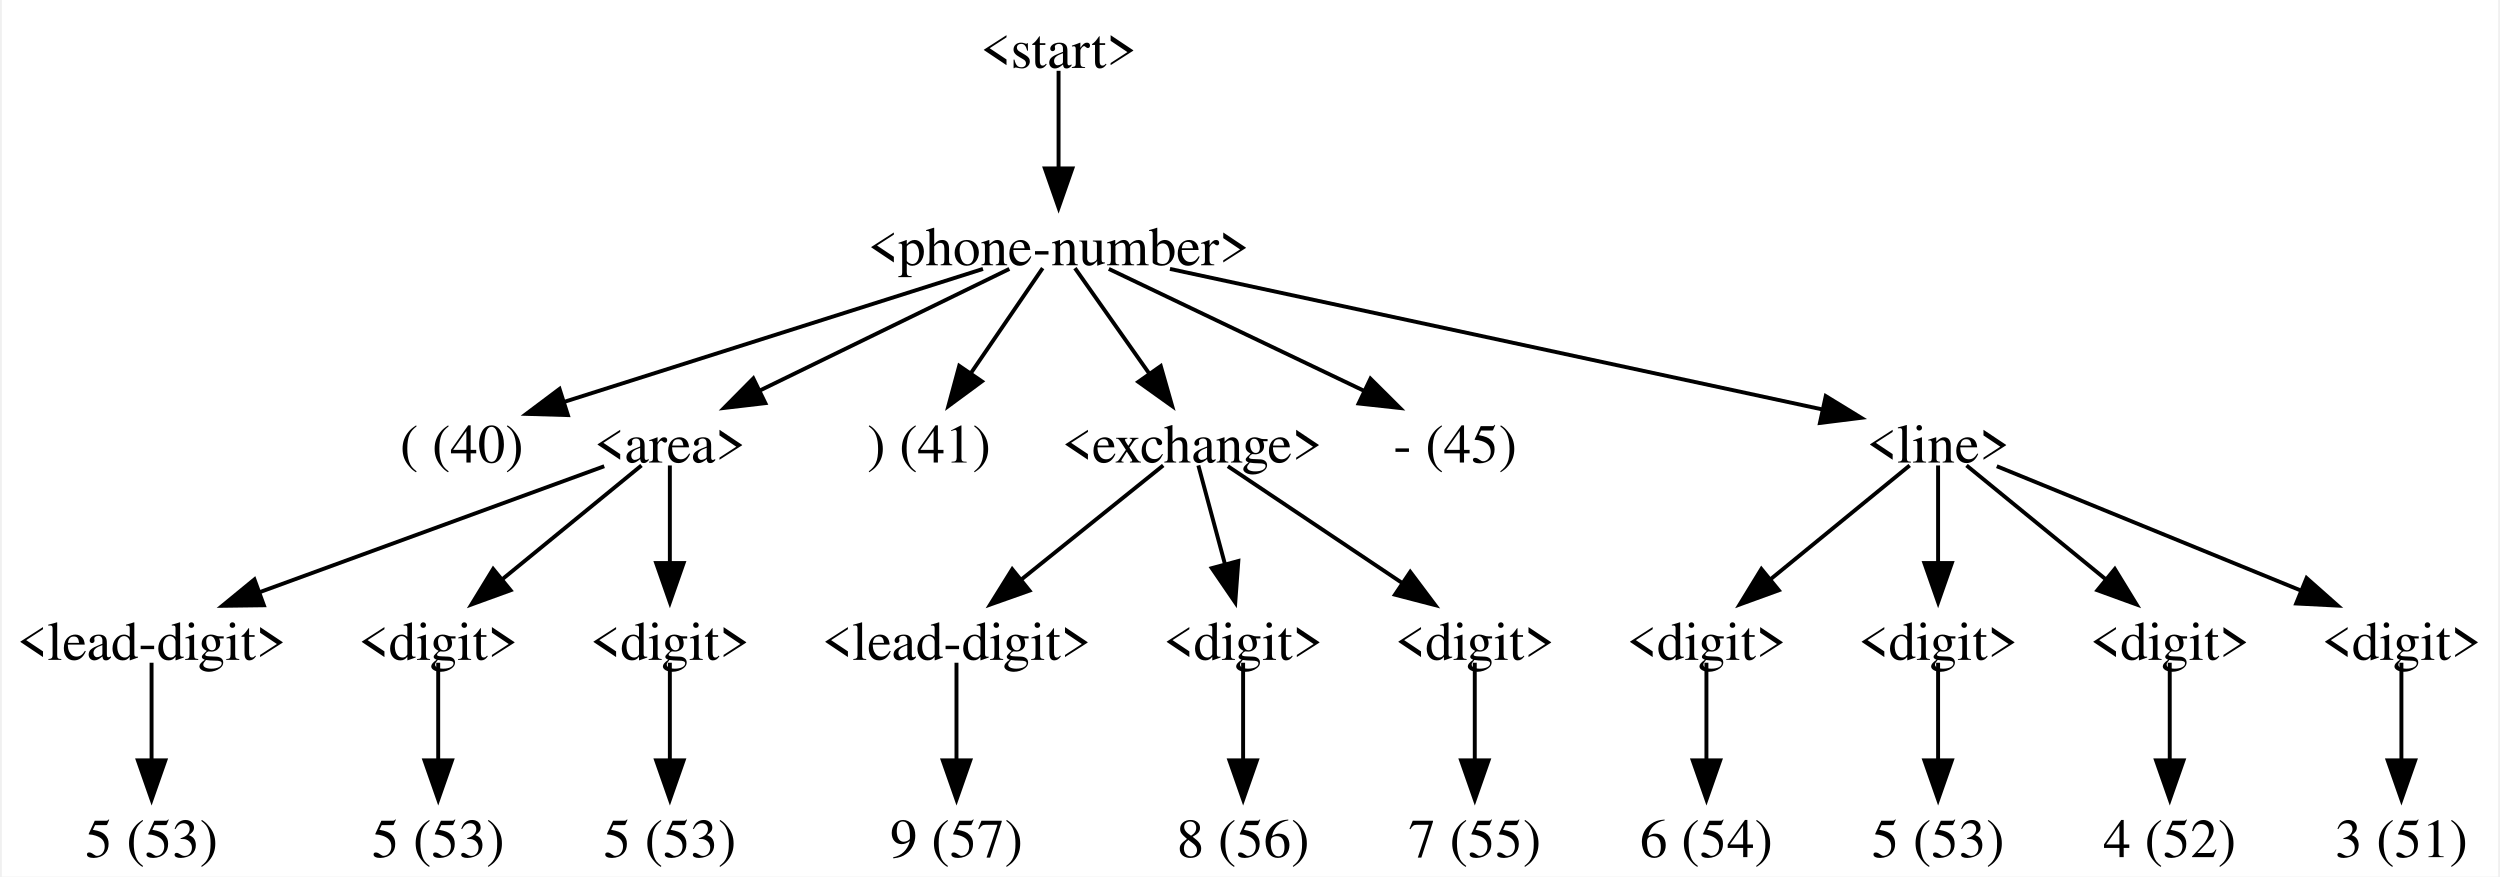
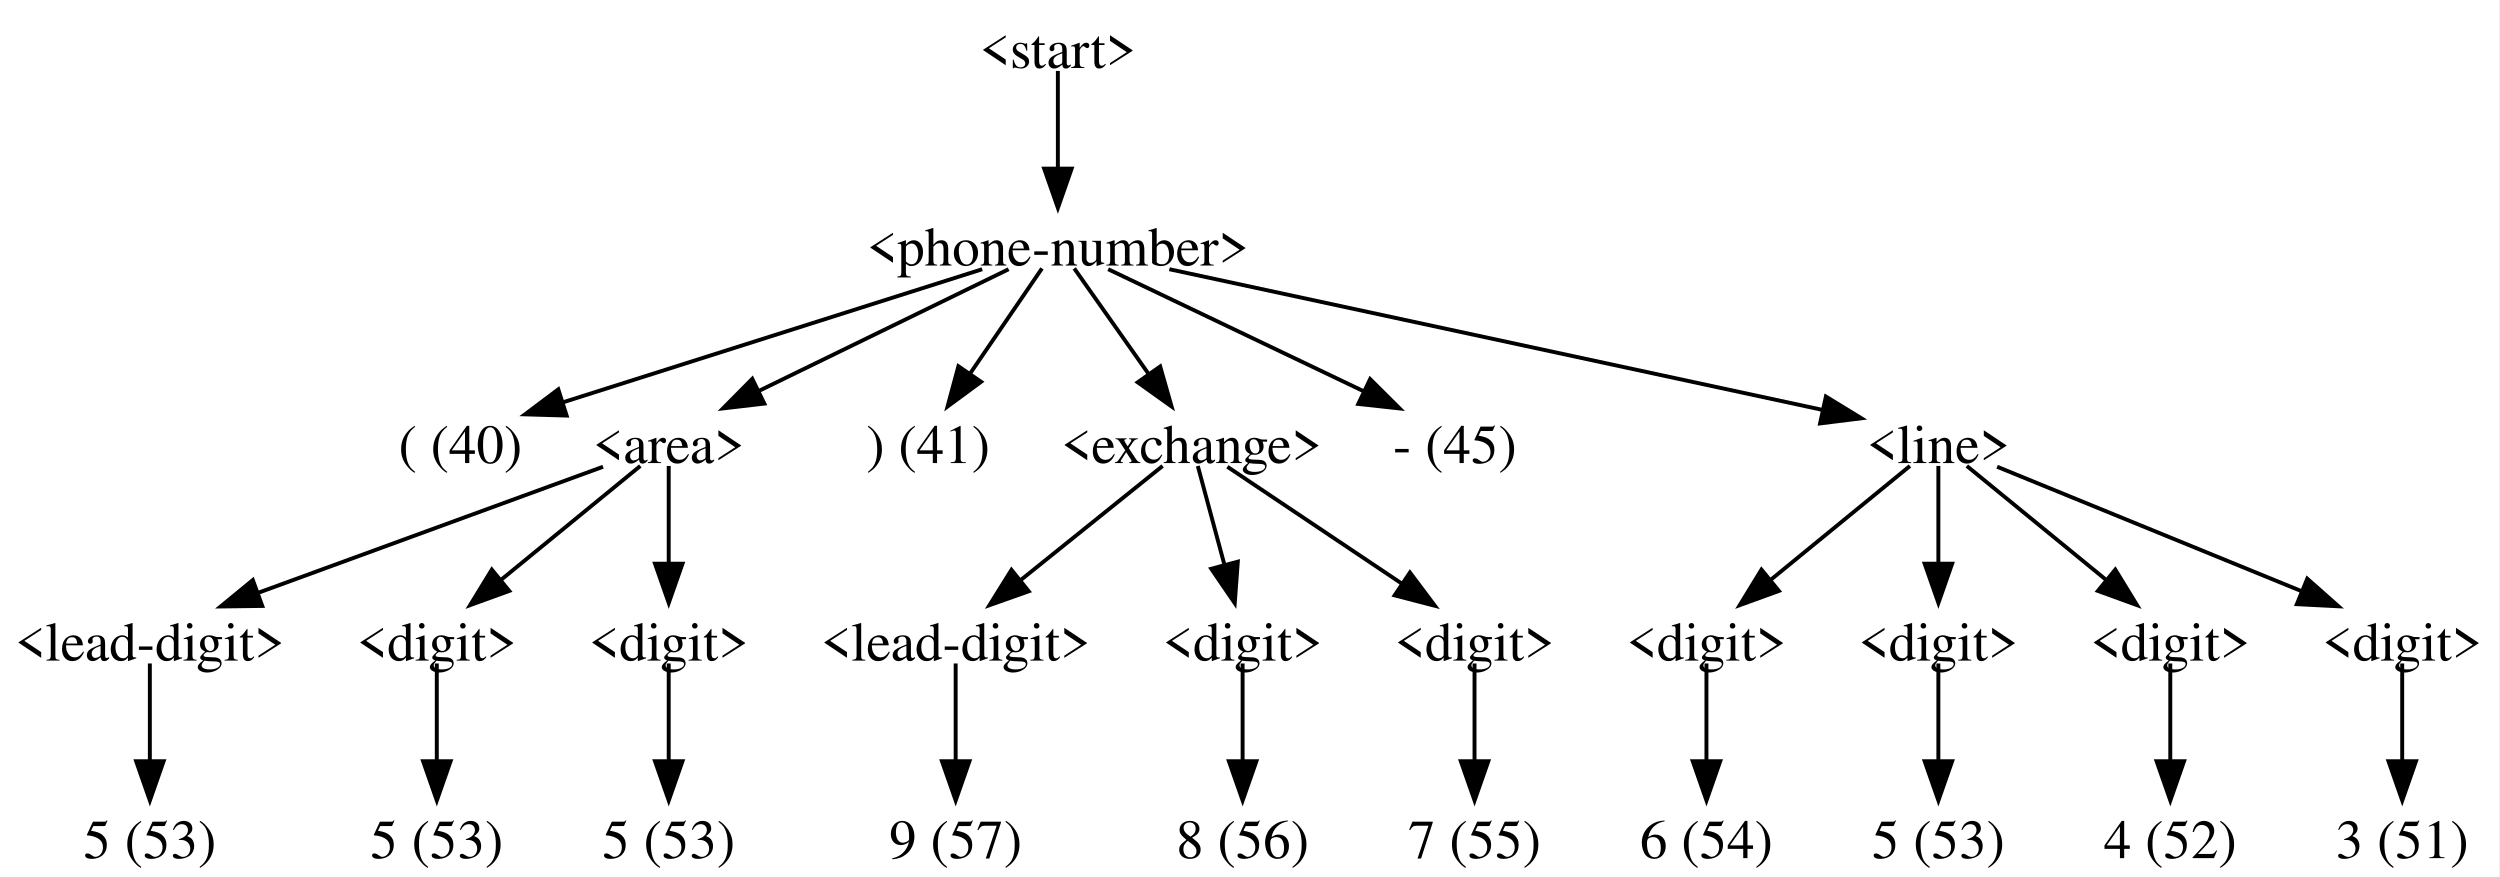
- <svg xmlns="http://www.w3.org/2000/svg" width="636pt" height="223pt" viewBox="0.00 0.00 635.75 223.25">
+ <svg xmlns="http://www.w3.org/2000/svg" width="636pt" height="223pt" viewBox="0.00 0.00 636.00 223.00">
  <g id="graph0" class="graph" transform="scale(1 1) rotate(0) translate(4 219.25)">
    <polygon fill="white" stroke="none" points="-4,4 -4,-219.25 631.75,-219.25 631.75,4 -4,4" />
    <g id="node1" class="node">
-       <text text-anchor="middle" x="265.12" y="-201.95" font-family="Times,serif" font-size="14.00">&lt;start&gt;</text>
+       <text xml:space="preserve" text-anchor="middle" x="265.12" y="-201.95" font-family="Times,serif" font-size="14.00">&lt;start&gt;</text>
    </g>
    <g id="node2" class="node">
-       <text text-anchor="middle" x="265.12" y="-151.7" font-family="Times,serif" font-size="14.00">&lt;phone-number&gt;</text>
+       <text xml:space="preserve" text-anchor="middle" x="265.12" y="-151.7" font-family="Times,serif" font-size="14.00">&lt;phone-number&gt;</text>
    </g>
    <g id="edge1" class="edge">
      <path fill="none" stroke="black" d="M265.12,-201.21C265.12,-194.99 265.12,-184.9 265.12,-176.14" />
      <polygon fill="black" stroke="black" points="268.63,-176.35 265.13,-166.35 261.63,-176.35 268.63,-176.35" />
    </g>
    <g id="node3" class="node">
-       <text text-anchor="middle" x="113.12" y="-101.45" font-family="Times,serif" font-size="14.00">( (40)</text>
+       <text xml:space="preserve" text-anchor="middle" x="113.12" y="-101.45" font-family="Times,serif" font-size="14.00">( (40)</text>
    </g>
    <g id="edge2" class="edge">
      <path fill="none" stroke="black" d="M245.87,-150.76C218.79,-142.17 169.38,-126.48 139.08,-116.86" />
      <polygon fill="black" stroke="black" points="140.15,-113.53 129.56,-113.84 138.03,-120.2 140.15,-113.53" />
    </g>
    <g id="node4" class="node">
-       <text text-anchor="middle" x="166.12" y="-101.45" font-family="Times,serif" font-size="14.00">&lt;area&gt;</text>
+       <text xml:space="preserve" text-anchor="middle" x="166.12" y="-101.45" font-family="Times,serif" font-size="14.00">&lt;area&gt;</text>
    </g>
    <g id="edge3" class="edge">
      <path fill="none" stroke="black" d="M252.59,-150.76C236.59,-142.97 208.64,-129.35 188.85,-119.7" />
      <polygon fill="black" stroke="black" points="190.44,-116.58 179.92,-115.35 187.38,-122.88 190.44,-116.58" />
    </g>
    <g id="node11" class="node">
-       <text text-anchor="middle" x="232.12" y="-101.45" font-family="Times,serif" font-size="14.00">) (41)</text>
+       <text xml:space="preserve" text-anchor="middle" x="232.12" y="-101.45" font-family="Times,serif" font-size="14.00">) (41)</text>
    </g>
    <g id="edge10" class="edge">
      <path fill="none" stroke="black" d="M261.08,-150.96C256.53,-144.3 248.95,-133.23 242.69,-124.07" />
      <polygon fill="black" stroke="black" points="245.59,-122.12 237.06,-115.84 239.82,-126.07 245.59,-122.12" />
    </g>
    <g id="node12" class="node">
-       <text text-anchor="middle" x="299.12" y="-101.45" font-family="Times,serif" font-size="14.00">&lt;exchange&gt;</text>
+       <text xml:space="preserve" text-anchor="middle" x="299.12" y="-101.45" font-family="Times,serif" font-size="14.00">&lt;exchange&gt;</text>
    </g>
    <g id="edge11" class="edge">
      <path fill="none" stroke="black" d="M269.29,-150.96C274.04,-144.23 281.96,-132.98 288.45,-123.77" />
      <polygon fill="black" stroke="black" points="291.15,-126.02 294.05,-115.83 285.43,-121.99 291.15,-126.02" />
    </g>
    <g id="node19" class="node">
-       <text text-anchor="middle" x="366.12" y="-101.45" font-family="Times,serif" font-size="14.00">- (45)</text>
+       <text xml:space="preserve" text-anchor="middle" x="366.12" y="-101.45" font-family="Times,serif" font-size="14.00">- (45)</text>
    </g>
    <g id="edge18" class="edge">
      <path fill="none" stroke="black" d="M277.92,-150.76C294.31,-142.93 323.02,-129.22 343.22,-119.57" />
      <polygon fill="black" stroke="black" points="344.56,-122.81 352.07,-115.34 341.54,-116.49 344.56,-122.81" />
    </g>
    <g id="node20" class="node">
-       <text text-anchor="middle" x="489.12" y="-101.45" font-family="Times,serif" font-size="14.00">&lt;line&gt;</text>
+       <text xml:space="preserve" text-anchor="middle" x="489.12" y="-101.45" font-family="Times,serif" font-size="14.00">&lt;line&gt;</text>
    </g>
    <g id="edge19" class="edge">
      <path fill="none" stroke="black" d="M293.49,-150.76C336.22,-141.56 416.65,-124.24 459.88,-114.92" />
      <polygon fill="black" stroke="black" points="460.51,-118.37 469.54,-112.84 459.03,-111.53 460.51,-118.37" />
    </g>
    <g id="node5" class="node">
-       <text text-anchor="middle" x="34.12" y="-51.2" font-family="Times,serif" font-size="14.00">&lt;lead-digit&gt;</text>
+       <text xml:space="preserve" text-anchor="middle" x="34.12" y="-51.2" font-family="Times,serif" font-size="14.00">&lt;lead-digit&gt;</text>
    </g>
    <g id="edge4" class="edge">
      <path fill="none" stroke="black" d="M149.41,-100.51C127.19,-92.39 87.66,-77.94 61.17,-68.26" />
      <polygon fill="black" stroke="black" points="62.72,-65.1 52.13,-64.96 60.32,-71.68 62.72,-65.1" />
    </g>
    <g id="node7" class="node">
-       <text text-anchor="middle" x="107.12" y="-51.2" font-family="Times,serif" font-size="14.00">&lt;digit&gt;</text>
+       <text xml:space="preserve" text-anchor="middle" x="107.12" y="-51.2" font-family="Times,serif" font-size="14.00">&lt;digit&gt;</text>
    </g>
    <g id="edge6" class="edge">
      <path fill="none" stroke="black" d="M158.89,-100.71C150.04,-93.47 134.81,-81.02 123.15,-71.48" />
      <polygon fill="black" stroke="black" points="125.55,-68.92 115.59,-65.3 121.12,-74.34 125.55,-68.92" />
    </g>
    <g id="node9" class="node">
-       <text text-anchor="middle" x="166.12" y="-51.2" font-family="Times,serif" font-size="14.00">&lt;digit&gt;</text>
+       <text xml:space="preserve" text-anchor="middle" x="166.12" y="-51.2" font-family="Times,serif" font-size="14.00">&lt;digit&gt;</text>
    </g>
    <g id="edge8" class="edge">
      <path fill="none" stroke="black" d="M166.12,-100.71C166.12,-94.49 166.12,-84.4 166.12,-75.64" />
      <polygon fill="black" stroke="black" points="169.63,-75.85 166.13,-65.85 162.63,-75.85 169.63,-75.85" />
    </g>
    <g id="node6" class="node">
-       <text text-anchor="middle" x="34.12" y="-0.95" font-family="Times,serif" font-size="14.00">5 (53)</text>
+       <text xml:space="preserve" text-anchor="middle" x="34.12" y="-0.95" font-family="Times,serif" font-size="14.00">5 (53)</text>
    </g>
    <g id="edge5" class="edge">
      <path fill="none" stroke="black" d="M34.12,-50.46C34.12,-44.24 34.12,-34.15 34.12,-25.39" />
      <polygon fill="black" stroke="black" points="37.63,-25.6 34.13,-15.6 30.63,-25.6 37.63,-25.6" />
    </g>
    <g id="node8" class="node">
-       <text text-anchor="middle" x="107.12" y="-0.95" font-family="Times,serif" font-size="14.00">5 (53)</text>
+       <text xml:space="preserve" text-anchor="middle" x="107.12" y="-0.95" font-family="Times,serif" font-size="14.00">5 (53)</text>
    </g>
    <g id="edge7" class="edge">
      <path fill="none" stroke="black" d="M107.12,-50.46C107.12,-44.24 107.12,-34.15 107.12,-25.39" />
      <polygon fill="black" stroke="black" points="110.63,-25.6 107.13,-15.6 103.63,-25.6 110.63,-25.6" />
    </g>
    <g id="node10" class="node">
-       <text text-anchor="middle" x="166.12" y="-0.95" font-family="Times,serif" font-size="14.00">5 (53)</text>
+       <text xml:space="preserve" text-anchor="middle" x="166.12" y="-0.95" font-family="Times,serif" font-size="14.00">5 (53)</text>
    </g>
    <g id="edge9" class="edge">
      <path fill="none" stroke="black" d="M166.12,-50.46C166.12,-44.24 166.12,-34.15 166.12,-25.39" />
      <polygon fill="black" stroke="black" points="169.63,-25.6 166.13,-15.6 162.63,-25.6 169.63,-25.6" />
    </g>
    <g id="node13" class="node">
-       <text text-anchor="middle" x="239.12" y="-51.2" font-family="Times,serif" font-size="14.00">&lt;lead-digit&gt;</text>
+       <text xml:space="preserve" text-anchor="middle" x="239.12" y="-51.2" font-family="Times,serif" font-size="14.00">&lt;lead-digit&gt;</text>
    </g>
    <g id="edge12" class="edge">
      <path fill="none" stroke="black" d="M291.77,-100.71C282.77,-93.47 267.28,-81.02 255.42,-71.48" />
      <polygon fill="black" stroke="black" points="257.71,-68.83 247.72,-65.29 253.32,-74.28 257.71,-68.83" />
    </g>
    <g id="node15" class="node">
-       <text text-anchor="middle" x="312.12" y="-51.2" font-family="Times,serif" font-size="14.00">&lt;digit&gt;</text>
+       <text xml:space="preserve" text-anchor="middle" x="312.12" y="-51.2" font-family="Times,serif" font-size="14.00">&lt;digit&gt;</text>
    </g>
    <g id="edge14" class="edge">
      <path fill="none" stroke="black" d="M300.72,-100.71C302.41,-94.41 305.18,-84.17 307.56,-75.33" />
      <polygon fill="black" stroke="black" points="310.9,-76.37 310.12,-65.8 304.14,-74.55 310.9,-76.37" />
    </g>
    <g id="node17" class="node">
-       <text text-anchor="middle" x="371.12" y="-51.2" font-family="Times,serif" font-size="14.00">&lt;digit&gt;</text>
+       <text xml:space="preserve" text-anchor="middle" x="371.12" y="-51.2" font-family="Times,serif" font-size="14.00">&lt;digit&gt;</text>
    </g>
    <g id="edge16" class="edge">
      <path fill="none" stroke="black" d="M308.24,-100.51C319.45,-93 338.73,-80.09 352.99,-70.53" />
      <polygon fill="black" stroke="black" points="354.69,-73.6 361.05,-65.13 350.79,-67.79 354.69,-73.6" />
    </g>
    <g id="node14" class="node">
-       <text text-anchor="middle" x="239.12" y="-0.95" font-family="Times,serif" font-size="14.00">9 (57)</text>
+       <text xml:space="preserve" text-anchor="middle" x="239.12" y="-0.95" font-family="Times,serif" font-size="14.00">9 (57)</text>
    </g>
    <g id="edge13" class="edge">
      <path fill="none" stroke="black" d="M239.12,-50.46C239.12,-44.24 239.12,-34.15 239.12,-25.39" />
      <polygon fill="black" stroke="black" points="242.63,-25.6 239.13,-15.6 235.63,-25.6 242.63,-25.6" />
    </g>
    <g id="node16" class="node">
-       <text text-anchor="middle" x="312.12" y="-0.95" font-family="Times,serif" font-size="14.00">8 (56)</text>
+       <text xml:space="preserve" text-anchor="middle" x="312.12" y="-0.95" font-family="Times,serif" font-size="14.00">8 (56)</text>
    </g>
    <g id="edge15" class="edge">
      <path fill="none" stroke="black" d="M312.12,-50.46C312.12,-44.24 312.12,-34.15 312.12,-25.39" />
      <polygon fill="black" stroke="black" points="315.63,-25.6 312.13,-15.6 308.63,-25.6 315.63,-25.6" />
    </g>
    <g id="node18" class="node">
-       <text text-anchor="middle" x="371.12" y="-0.95" font-family="Times,serif" font-size="14.00">7 (55)</text>
+       <text xml:space="preserve" text-anchor="middle" x="371.12" y="-0.95" font-family="Times,serif" font-size="14.00">7 (55)</text>
    </g>
    <g id="edge17" class="edge">
      <path fill="none" stroke="black" d="M371.12,-50.46C371.12,-44.24 371.12,-34.15 371.12,-25.39" />
      <polygon fill="black" stroke="black" points="374.63,-25.6 371.13,-15.6 367.63,-25.6 374.63,-25.6" />
    </g>
    <g id="node21" class="node">
-       <text text-anchor="middle" x="430.12" y="-51.2" font-family="Times,serif" font-size="14.00">&lt;digit&gt;</text>
+       <text xml:space="preserve" text-anchor="middle" x="430.12" y="-51.2" font-family="Times,serif" font-size="14.00">&lt;digit&gt;</text>
    </g>
    <g id="edge20" class="edge">
      <path fill="none" stroke="black" d="M481.89,-100.71C473.04,-93.47 457.81,-81.02 446.15,-71.48" />
      <polygon fill="black" stroke="black" points="448.55,-68.92 438.59,-65.3 444.12,-74.34 448.55,-68.92" />
    </g>
    <g id="node23" class="node">
-       <text text-anchor="middle" x="489.12" y="-51.2" font-family="Times,serif" font-size="14.00">&lt;digit&gt;</text>
+       <text xml:space="preserve" text-anchor="middle" x="489.12" y="-51.2" font-family="Times,serif" font-size="14.00">&lt;digit&gt;</text>
    </g>
    <g id="edge22" class="edge">
      <path fill="none" stroke="black" d="M489.12,-100.71C489.12,-94.49 489.12,-84.4 489.12,-75.64" />
      <polygon fill="black" stroke="black" points="492.63,-75.85 489.13,-65.85 485.63,-75.85 492.63,-75.85" />
    </g>
    <g id="node25" class="node">
-       <text text-anchor="middle" x="548.12" y="-51.2" font-family="Times,serif" font-size="14.00">&lt;digit&gt;</text>
+       <text xml:space="preserve" text-anchor="middle" x="548.12" y="-51.2" font-family="Times,serif" font-size="14.00">&lt;digit&gt;</text>
    </g>
    <g id="edge24" class="edge">
      <path fill="none" stroke="black" d="M496.36,-100.71C505.21,-93.47 520.44,-81.02 532.1,-71.48" />
      <polygon fill="black" stroke="black" points="534.13,-74.34 539.66,-65.3 529.7,-68.92 534.13,-74.34" />
    </g>
    <g id="node27" class="node">
-       <text text-anchor="middle" x="607.12" y="-51.2" font-family="Times,serif" font-size="14.00">&lt;digit&gt;</text>
+       <text xml:space="preserve" text-anchor="middle" x="607.12" y="-51.2" font-family="Times,serif" font-size="14.00">&lt;digit&gt;</text>
    </g>
    <g id="edge26" class="edge">
      <path fill="none" stroke="black" d="M504.07,-100.51C523.58,-92.54 558.01,-78.46 581.67,-68.79" />
      <polygon fill="black" stroke="black" points="582.97,-72.03 590.9,-65.01 580.32,-65.55 582.97,-72.03" />
    </g>
    <g id="node22" class="node">
-       <text text-anchor="middle" x="430.12" y="-0.95" font-family="Times,serif" font-size="14.00">6 (54)</text>
+       <text xml:space="preserve" text-anchor="middle" x="430.12" y="-0.95" font-family="Times,serif" font-size="14.00">6 (54)</text>
    </g>
    <g id="edge21" class="edge">
      <path fill="none" stroke="black" d="M430.12,-50.46C430.12,-44.24 430.12,-34.15 430.12,-25.39" />
      <polygon fill="black" stroke="black" points="433.63,-25.6 430.13,-15.6 426.63,-25.6 433.63,-25.6" />
    </g>
    <g id="node24" class="node">
-       <text text-anchor="middle" x="489.12" y="-0.95" font-family="Times,serif" font-size="14.00">5 (53)</text>
+       <text xml:space="preserve" text-anchor="middle" x="489.12" y="-0.95" font-family="Times,serif" font-size="14.00">5 (53)</text>
    </g>
    <g id="edge23" class="edge">
      <path fill="none" stroke="black" d="M489.12,-50.46C489.12,-44.24 489.12,-34.15 489.12,-25.39" />
      <polygon fill="black" stroke="black" points="492.63,-25.6 489.13,-15.6 485.63,-25.6 492.63,-25.6" />
    </g>
    <g id="node26" class="node">
-       <text text-anchor="middle" x="548.12" y="-0.95" font-family="Times,serif" font-size="14.00">4 (52)</text>
+       <text xml:space="preserve" text-anchor="middle" x="548.12" y="-0.95" font-family="Times,serif" font-size="14.00">4 (52)</text>
    </g>
    <g id="edge25" class="edge">
      <path fill="none" stroke="black" d="M548.12,-50.46C548.12,-44.24 548.12,-34.15 548.12,-25.39" />
      <polygon fill="black" stroke="black" points="551.63,-25.6 548.13,-15.6 544.63,-25.6 551.63,-25.6" />
    </g>
    <g id="node28" class="node">
-       <text text-anchor="middle" x="607.12" y="-0.95" font-family="Times,serif" font-size="14.00">3 (51)</text>
+       <text xml:space="preserve" text-anchor="middle" x="607.12" y="-0.95" font-family="Times,serif" font-size="14.00">3 (51)</text>
    </g>
    <g id="edge27" class="edge">
      <path fill="none" stroke="black" d="M607.12,-50.46C607.12,-44.24 607.12,-34.15 607.12,-25.39" />
      <polygon fill="black" stroke="black" points="610.63,-25.6 607.13,-15.6 603.63,-25.6 610.63,-25.6" />
    </g>
  </g>
</svg>
